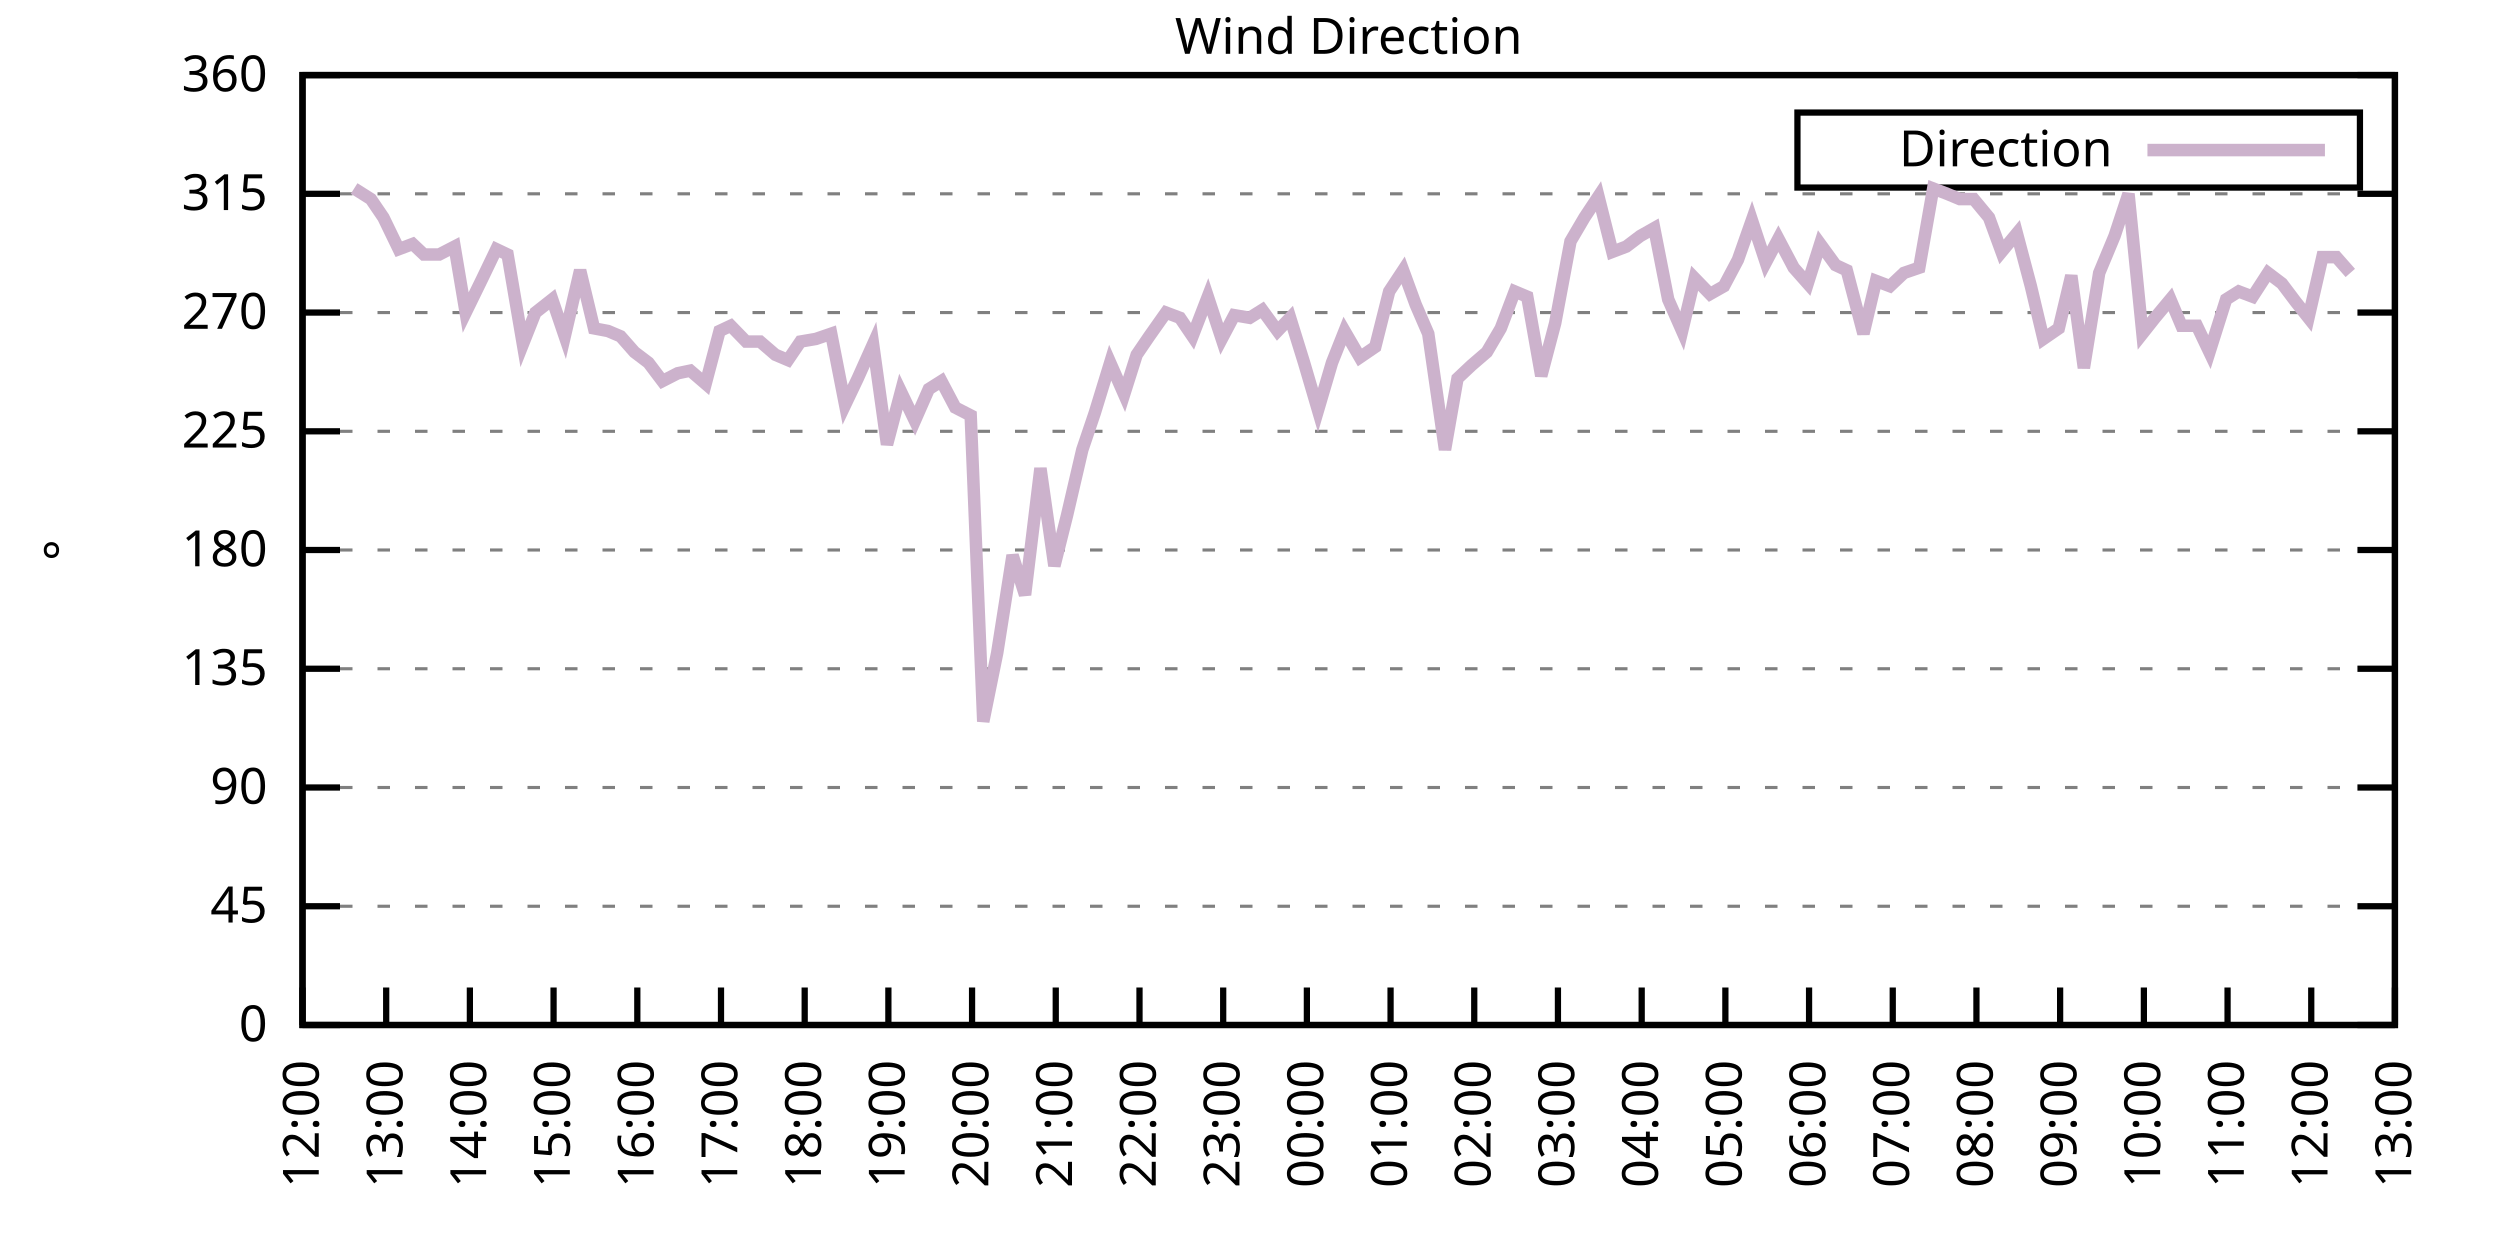
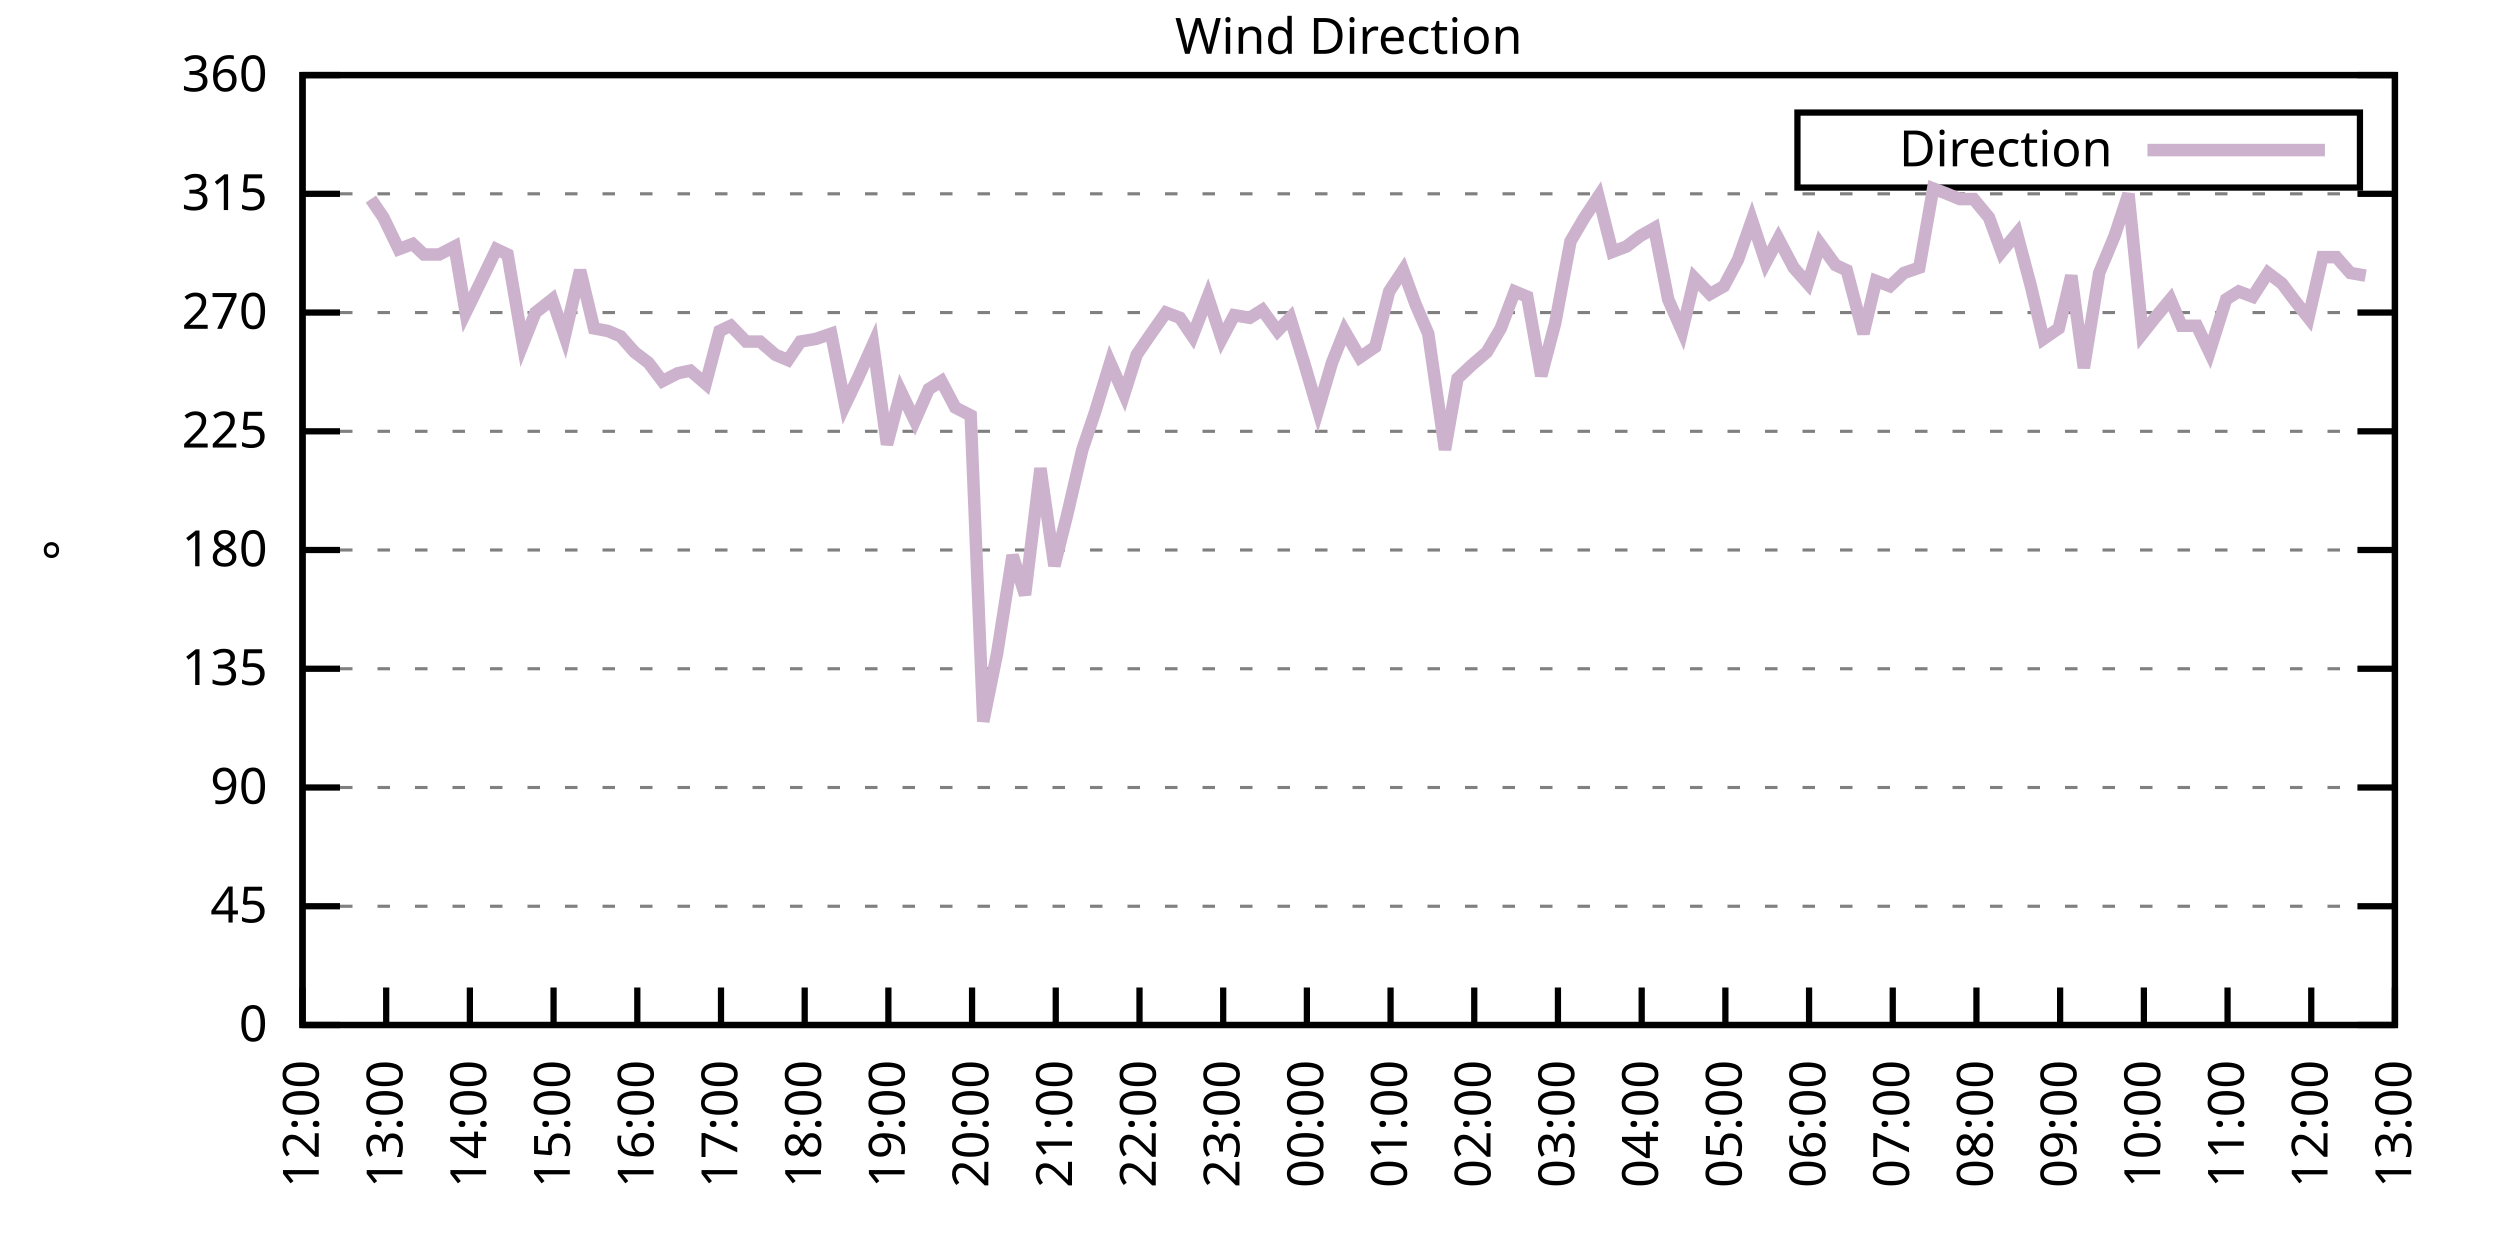
<svg xmlns="http://www.w3.org/2000/svg" xmlns:xlink="http://www.w3.org/1999/xlink" width="400" height="200" viewBox="0 0 400 200">
  <g id="gnuplot_canvas">
    <rect x="0" y="0" width="400" height="200" fill="none" />
    <defs>
      <circle id="gpDot" r="0.5" stroke-width="0.5" stroke="currentColor" />
      <path id="gpPt0" stroke-width="0.333" stroke="currentColor" d="M-1,0 h2 M0,-1 v2" />
      <path id="gpPt1" stroke-width="0.333" stroke="currentColor" d="M-1,-1 L1,1 M1,-1 L-1,1" />
      <path id="gpPt2" stroke-width="0.333" stroke="currentColor" d="M-1,0 L1,0 M0,-1 L0,1 M-1,-1 L1,1 M-1,1 L1,-1" />
      <rect id="gpPt3" stroke-width="0.333" stroke="currentColor" x="-1" y="-1" width="2" height="2" />
      <rect id="gpPt4" stroke-width="0.333" stroke="currentColor" fill="currentColor" x="-1" y="-1" width="2" height="2" />
      <circle id="gpPt5" stroke-width="0.333" stroke="currentColor" cx="0" cy="0" r="1" />
      <use xlink:href="#gpPt5" id="gpPt6" fill="currentColor" stroke="none" />
      <path id="gpPt7" stroke-width="0.333" stroke="currentColor" d="M0,-1.33 L-1.33,0.67 L1.33,0.67 z" />
      <use xlink:href="#gpPt7" id="gpPt8" fill="currentColor" stroke="none" />
      <use xlink:href="#gpPt7" id="gpPt9" stroke="currentColor" transform="rotate(180)" />
      <use xlink:href="#gpPt9" id="gpPt10" fill="currentColor" stroke="none" />
      <use xlink:href="#gpPt3" id="gpPt11" stroke="currentColor" transform="rotate(45)" />
      <use xlink:href="#gpPt11" id="gpPt12" fill="currentColor" stroke="none" />
      <path id="gpPt13" stroke-width="0.333" stroke="currentColor" d="M0,1.330 L1.265,0.411 L0.782,-1.067 L-0.782,-1.076 L-1.265,0.411 z" />
      <use xlink:href="#gpPt13" id="gpPt14" fill="currentColor" stroke="none" />
      <filter id="textbox" filterUnits="objectBoundingBox" x="0" y="0" height="1" width="1">
        <feFlood flood-color="white" flood-opacity="1" result="bgnd" />
        <feComposite in="SourceGraphic" in2="bgnd" operator="atop" />
      </filter>
      <filter id="greybox" filterUnits="objectBoundingBox" x="0" y="0" height="1" width="1">
        <feFlood flood-color="lightgrey" flood-opacity="1" result="grey" />
        <feComposite in="SourceGraphic" in2="grey" operator="atop" />
      </filter>
    </defs>
    <g fill="none" color="white" stroke="currentColor" stroke-width="1.00" stroke-linecap="butt" stroke-linejoin="miter">
</g>
    <g fill="none" color="black" stroke="currentColor" stroke-width="1.00" stroke-linecap="butt" stroke-linejoin="miter">
      <g stroke="none" shape-rendering="crispEdges">
        <polygon fill="rgb(255, 255, 255)" points="48.40,164.00 383.18,164.00 383.18,12.02 48.40,12.02 " />
      </g>
    </g>
    <g fill="none" color="black" stroke="currentColor" stroke-width="1.00" stroke-linecap="butt" stroke-linejoin="miter">
</g>
    <g fill="none" color="black" stroke="black" stroke-width="0.50" stroke-linecap="butt" stroke-linejoin="miter">
</g>
    <g fill="none" color="gray" stroke="currentColor" stroke-width="0.50" stroke-linecap="butt" stroke-linejoin="miter">
      <path stroke="gray" stroke-dasharray="2,4" class="gridline" d="M48.40,164.00 L383.19,164.00  " />
    </g>
    <g fill="none" color="gray" stroke="gray" stroke-width="1.00" stroke-linecap="butt" stroke-linejoin="miter">
</g>
    <g fill="none" color="black" stroke="currentColor" stroke-width="1.00" stroke-linecap="butt" stroke-linejoin="miter">
      <path stroke="black" d="M48.40,164.00 L54.40,164.00 M383.19,164.00 L377.19,164.00  " />
      <g transform="translate(42.80,166.60)" stroke="none" fill="black" font-family="Sans" font-size="8.00" text-anchor="end">
        <text>
          <tspan font-family="Sans"> 0</tspan>
        </text>
      </g>
    </g>
    <g fill="none" color="black" stroke="currentColor" stroke-width="1.00" stroke-linecap="butt" stroke-linejoin="miter">
</g>
    <g fill="none" color="black" stroke="black" stroke-width="0.50" stroke-linecap="butt" stroke-linejoin="miter">
</g>
    <g fill="none" color="gray" stroke="currentColor" stroke-width="0.50" stroke-linecap="butt" stroke-linejoin="miter">
      <path stroke="gray" stroke-dasharray="2,4" class="gridline" d="M48.40,145.00 L383.19,145.00  " />
    </g>
    <g fill="none" color="gray" stroke="gray" stroke-width="1.00" stroke-linecap="butt" stroke-linejoin="miter">
</g>
    <g fill="none" color="black" stroke="currentColor" stroke-width="1.00" stroke-linecap="butt" stroke-linejoin="miter">
      <path stroke="black" d="M48.40,145.00 L54.40,145.00 M383.19,145.00 L377.19,145.00  " />
      <g transform="translate(42.80,147.60)" stroke="none" fill="black" font-family="Sans" font-size="8.00" text-anchor="end">
        <text>
          <tspan font-family="Sans"> 45</tspan>
        </text>
      </g>
    </g>
    <g fill="none" color="black" stroke="currentColor" stroke-width="1.00" stroke-linecap="butt" stroke-linejoin="miter">
</g>
    <g fill="none" color="black" stroke="black" stroke-width="0.50" stroke-linecap="butt" stroke-linejoin="miter">
</g>
    <g fill="none" color="gray" stroke="currentColor" stroke-width="0.50" stroke-linecap="butt" stroke-linejoin="miter">
      <path stroke="gray" stroke-dasharray="2,4" class="gridline" d="M48.40,126.00 L383.19,126.00  " />
    </g>
    <g fill="none" color="gray" stroke="gray" stroke-width="1.00" stroke-linecap="butt" stroke-linejoin="miter">
</g>
    <g fill="none" color="black" stroke="currentColor" stroke-width="1.00" stroke-linecap="butt" stroke-linejoin="miter">
      <path stroke="black" d="M48.40,126.00 L54.40,126.00 M383.19,126.00 L377.19,126.00  " />
      <g transform="translate(42.80,128.60)" stroke="none" fill="black" font-family="Sans" font-size="8.00" text-anchor="end">
        <text>
          <tspan font-family="Sans"> 90</tspan>
        </text>
      </g>
    </g>
    <g fill="none" color="black" stroke="currentColor" stroke-width="1.00" stroke-linecap="butt" stroke-linejoin="miter">
</g>
    <g fill="none" color="black" stroke="black" stroke-width="0.50" stroke-linecap="butt" stroke-linejoin="miter">
</g>
    <g fill="none" color="gray" stroke="currentColor" stroke-width="0.50" stroke-linecap="butt" stroke-linejoin="miter">
      <path stroke="gray" stroke-dasharray="2,4" class="gridline" d="M48.40,107.00 L383.19,107.00  " />
    </g>
    <g fill="none" color="gray" stroke="gray" stroke-width="1.00" stroke-linecap="butt" stroke-linejoin="miter">
</g>
    <g fill="none" color="black" stroke="currentColor" stroke-width="1.00" stroke-linecap="butt" stroke-linejoin="miter">
      <path stroke="black" d="M48.40,107.00 L54.40,107.00 M383.19,107.00 L377.19,107.00  " />
      <g transform="translate(42.80,109.60)" stroke="none" fill="black" font-family="Sans" font-size="8.00" text-anchor="end">
        <text>
          <tspan font-family="Sans"> 135</tspan>
        </text>
      </g>
    </g>
    <g fill="none" color="black" stroke="currentColor" stroke-width="1.00" stroke-linecap="butt" stroke-linejoin="miter">
</g>
    <g fill="none" color="black" stroke="black" stroke-width="0.50" stroke-linecap="butt" stroke-linejoin="miter">
</g>
    <g fill="none" color="gray" stroke="currentColor" stroke-width="0.50" stroke-linecap="butt" stroke-linejoin="miter">
      <path stroke="gray" stroke-dasharray="2,4" class="gridline" d="M48.40,88.00 L383.19,88.00  " />
    </g>
    <g fill="none" color="gray" stroke="gray" stroke-width="1.00" stroke-linecap="butt" stroke-linejoin="miter">
</g>
    <g fill="none" color="black" stroke="currentColor" stroke-width="1.00" stroke-linecap="butt" stroke-linejoin="miter">
      <path stroke="black" d="M48.40,88.00 L54.40,88.00 M383.19,88.00 L377.19,88.00  " />
      <g transform="translate(42.80,90.60)" stroke="none" fill="black" font-family="Sans" font-size="8.00" text-anchor="end">
        <text>
          <tspan font-family="Sans"> 180</tspan>
        </text>
      </g>
    </g>
    <g fill="none" color="black" stroke="currentColor" stroke-width="1.00" stroke-linecap="butt" stroke-linejoin="miter">
</g>
    <g fill="none" color="black" stroke="black" stroke-width="0.50" stroke-linecap="butt" stroke-linejoin="miter">
</g>
    <g fill="none" color="gray" stroke="currentColor" stroke-width="0.50" stroke-linecap="butt" stroke-linejoin="miter">
      <path stroke="gray" stroke-dasharray="2,4" class="gridline" d="M48.40,69.01 L383.19,69.01  " />
    </g>
    <g fill="none" color="gray" stroke="gray" stroke-width="1.00" stroke-linecap="butt" stroke-linejoin="miter">
</g>
    <g fill="none" color="black" stroke="currentColor" stroke-width="1.00" stroke-linecap="butt" stroke-linejoin="miter">
      <path stroke="black" d="M48.40,69.01 L54.40,69.01 M383.19,69.01 L377.19,69.01  " />
      <g transform="translate(42.80,71.61)" stroke="none" fill="black" font-family="Sans" font-size="8.00" text-anchor="end">
        <text>
          <tspan font-family="Sans"> 225</tspan>
        </text>
      </g>
    </g>
    <g fill="none" color="black" stroke="currentColor" stroke-width="1.00" stroke-linecap="butt" stroke-linejoin="miter">
</g>
    <g fill="none" color="black" stroke="black" stroke-width="0.50" stroke-linecap="butt" stroke-linejoin="miter">
</g>
    <g fill="none" color="gray" stroke="currentColor" stroke-width="0.50" stroke-linecap="butt" stroke-linejoin="miter">
      <path stroke="gray" stroke-dasharray="2,4" class="gridline" d="M48.40,50.01 L383.19,50.01  " />
    </g>
    <g fill="none" color="gray" stroke="gray" stroke-width="1.00" stroke-linecap="butt" stroke-linejoin="miter">
</g>
    <g fill="none" color="black" stroke="currentColor" stroke-width="1.00" stroke-linecap="butt" stroke-linejoin="miter">
      <path stroke="black" d="M48.40,50.01 L54.40,50.01 M383.19,50.01 L377.19,50.01  " />
      <g transform="translate(42.80,52.61)" stroke="none" fill="black" font-family="Sans" font-size="8.00" text-anchor="end">
        <text>
          <tspan font-family="Sans"> 270</tspan>
        </text>
      </g>
    </g>
    <g fill="none" color="black" stroke="currentColor" stroke-width="1.00" stroke-linecap="butt" stroke-linejoin="miter">
</g>
    <g fill="none" color="black" stroke="black" stroke-width="0.50" stroke-linecap="butt" stroke-linejoin="miter">
</g>
    <g fill="none" color="gray" stroke="currentColor" stroke-width="0.50" stroke-linecap="butt" stroke-linejoin="miter">
      <path stroke="gray" stroke-dasharray="2,4" class="gridline" d="M48.40,31.01 L383.19,31.01  " />
    </g>
    <g fill="none" color="gray" stroke="gray" stroke-width="1.00" stroke-linecap="butt" stroke-linejoin="miter">
</g>
    <g fill="none" color="black" stroke="currentColor" stroke-width="1.00" stroke-linecap="butt" stroke-linejoin="miter">
      <path stroke="black" d="M48.40,31.01 L54.40,31.01 M383.19,31.01 L377.19,31.01  " />
      <g transform="translate(42.80,33.61)" stroke="none" fill="black" font-family="Sans" font-size="8.00" text-anchor="end">
        <text>
          <tspan font-family="Sans"> 315</tspan>
        </text>
      </g>
    </g>
    <g fill="none" color="black" stroke="currentColor" stroke-width="1.00" stroke-linecap="butt" stroke-linejoin="miter">
</g>
    <g fill="none" color="black" stroke="black" stroke-width="0.50" stroke-linecap="butt" stroke-linejoin="miter">
</g>
    <g fill="none" color="gray" stroke="currentColor" stroke-width="0.50" stroke-linecap="butt" stroke-linejoin="miter">
      <path stroke="gray" stroke-dasharray="2,4" class="gridline" d="M48.40,12.01 L383.19,12.01  " />
    </g>
    <g fill="none" color="gray" stroke="gray" stroke-width="1.00" stroke-linecap="butt" stroke-linejoin="miter">
</g>
    <g fill="none" color="black" stroke="currentColor" stroke-width="1.00" stroke-linecap="butt" stroke-linejoin="miter">
      <path stroke="black" d="M48.40,12.01 L54.40,12.01 M383.19,12.01 L377.19,12.01  " />
      <g transform="translate(42.80,14.61)" stroke="none" fill="black" font-family="Sans" font-size="8.00" text-anchor="end">
        <text>
          <tspan font-family="Sans"> 360</tspan>
        </text>
      </g>
    </g>
    <g fill="none" color="black" stroke="currentColor" stroke-width="1.00" stroke-linecap="butt" stroke-linejoin="miter">
      <path stroke="black" d="M48.40,164.00 L48.40,158.00  " />
      <g transform="translate(51.00,169.60) rotate(270.00)" stroke="none" fill="black" font-family="Sans" font-size="8.00" text-anchor="end">
        <text>
          <tspan font-family="Sans">12:00</tspan>
        </text>
      </g>
    </g>
    <g fill="none" color="black" stroke="currentColor" stroke-width="1.00" stroke-linecap="butt" stroke-linejoin="miter">
      <path stroke="black" d="M61.79,164.00 L61.79,158.00  " />
      <g transform="translate(64.39,169.60) rotate(270.00)" stroke="none" fill="black" font-family="Sans" font-size="8.00" text-anchor="end">
        <text>
          <tspan font-family="Sans">13:00</tspan>
        </text>
      </g>
    </g>
    <g fill="none" color="black" stroke="currentColor" stroke-width="1.00" stroke-linecap="butt" stroke-linejoin="miter">
      <path stroke="black" d="M75.18,164.00 L75.18,158.00  " />
      <g transform="translate(77.78,169.60) rotate(270.00)" stroke="none" fill="black" font-family="Sans" font-size="8.00" text-anchor="end">
        <text>
          <tspan font-family="Sans">14:00</tspan>
        </text>
      </g>
    </g>
    <g fill="none" color="black" stroke="currentColor" stroke-width="1.00" stroke-linecap="butt" stroke-linejoin="miter">
      <path stroke="black" d="M88.57,164.00 L88.57,158.00  " />
      <g transform="translate(91.17,169.60) rotate(270.00)" stroke="none" fill="black" font-family="Sans" font-size="8.00" text-anchor="end">
        <text>
          <tspan font-family="Sans">15:00</tspan>
        </text>
      </g>
    </g>
    <g fill="none" color="black" stroke="currentColor" stroke-width="1.00" stroke-linecap="butt" stroke-linejoin="miter">
      <path stroke="black" d="M101.97,164.00 L101.97,158.00  " />
      <g transform="translate(104.57,169.60) rotate(270.00)" stroke="none" fill="black" font-family="Sans" font-size="8.00" text-anchor="end">
        <text>
          <tspan font-family="Sans">16:00</tspan>
        </text>
      </g>
    </g>
    <g fill="none" color="black" stroke="currentColor" stroke-width="1.00" stroke-linecap="butt" stroke-linejoin="miter">
      <path stroke="black" d="M115.36,164.00 L115.36,158.00  " />
      <g transform="translate(117.96,169.60) rotate(270.00)" stroke="none" fill="black" font-family="Sans" font-size="8.00" text-anchor="end">
        <text>
          <tspan font-family="Sans">17:00</tspan>
        </text>
      </g>
    </g>
    <g fill="none" color="black" stroke="currentColor" stroke-width="1.00" stroke-linecap="butt" stroke-linejoin="miter">
      <path stroke="black" d="M128.75,164.00 L128.75,158.00  " />
      <g transform="translate(131.35,169.60) rotate(270.00)" stroke="none" fill="black" font-family="Sans" font-size="8.00" text-anchor="end">
        <text>
          <tspan font-family="Sans">18:00</tspan>
        </text>
      </g>
    </g>
    <g fill="none" color="black" stroke="currentColor" stroke-width="1.00" stroke-linecap="butt" stroke-linejoin="miter">
      <path stroke="black" d="M142.14,164.00 L142.14,158.00  " />
      <g transform="translate(144.74,169.60) rotate(270.00)" stroke="none" fill="black" font-family="Sans" font-size="8.00" text-anchor="end">
        <text>
          <tspan font-family="Sans">19:00</tspan>
        </text>
      </g>
    </g>
    <g fill="none" color="black" stroke="currentColor" stroke-width="1.00" stroke-linecap="butt" stroke-linejoin="miter">
      <path stroke="black" d="M155.53,164.00 L155.53,158.00  " />
      <g transform="translate(158.13,169.60) rotate(270.00)" stroke="none" fill="black" font-family="Sans" font-size="8.00" text-anchor="end">
        <text>
          <tspan font-family="Sans">20:00</tspan>
        </text>
      </g>
    </g>
    <g fill="none" color="black" stroke="currentColor" stroke-width="1.00" stroke-linecap="butt" stroke-linejoin="miter">
      <path stroke="black" d="M168.92,164.00 L168.92,158.00  " />
      <g transform="translate(171.52,169.60) rotate(270.00)" stroke="none" fill="black" font-family="Sans" font-size="8.00" text-anchor="end">
        <text>
          <tspan font-family="Sans">21:00</tspan>
        </text>
      </g>
    </g>
    <g fill="none" color="black" stroke="currentColor" stroke-width="1.00" stroke-linecap="butt" stroke-linejoin="miter">
      <path stroke="black" d="M182.32,164.00 L182.32,158.00  " />
      <g transform="translate(184.92,169.60) rotate(270.00)" stroke="none" fill="black" font-family="Sans" font-size="8.00" text-anchor="end">
        <text>
          <tspan font-family="Sans">22:00</tspan>
        </text>
      </g>
    </g>
    <g fill="none" color="black" stroke="currentColor" stroke-width="1.00" stroke-linecap="butt" stroke-linejoin="miter">
      <path stroke="black" d="M195.71,164.00 L195.71,158.00  " />
      <g transform="translate(198.31,169.60) rotate(270.00)" stroke="none" fill="black" font-family="Sans" font-size="8.00" text-anchor="end">
        <text>
          <tspan font-family="Sans">23:00</tspan>
        </text>
      </g>
    </g>
    <g fill="none" color="black" stroke="currentColor" stroke-width="1.00" stroke-linecap="butt" stroke-linejoin="miter">
      <path stroke="black" d="M209.10,164.00 L209.10,158.00  " />
      <g transform="translate(211.70,169.60) rotate(270.00)" stroke="none" fill="black" font-family="Sans" font-size="8.00" text-anchor="end">
        <text>
          <tspan font-family="Sans">00:00</tspan>
        </text>
      </g>
    </g>
    <g fill="none" color="black" stroke="currentColor" stroke-width="1.00" stroke-linecap="butt" stroke-linejoin="miter">
      <path stroke="black" d="M222.49,164.00 L222.49,158.00  " />
      <g transform="translate(225.09,169.60) rotate(270.00)" stroke="none" fill="black" font-family="Sans" font-size="8.00" text-anchor="end">
        <text>
          <tspan font-family="Sans">01:00</tspan>
        </text>
      </g>
    </g>
    <g fill="none" color="black" stroke="currentColor" stroke-width="1.00" stroke-linecap="butt" stroke-linejoin="miter">
      <path stroke="black" d="M235.88,164.00 L235.88,158.00  " />
      <g transform="translate(238.48,169.60) rotate(270.00)" stroke="none" fill="black" font-family="Sans" font-size="8.00" text-anchor="end">
        <text>
          <tspan font-family="Sans">02:00</tspan>
        </text>
      </g>
    </g>
    <g fill="none" color="black" stroke="currentColor" stroke-width="1.00" stroke-linecap="butt" stroke-linejoin="miter">
      <path stroke="black" d="M249.27,164.00 L249.27,158.00  " />
      <g transform="translate(251.87,169.60) rotate(270.00)" stroke="none" fill="black" font-family="Sans" font-size="8.00" text-anchor="end">
        <text>
          <tspan font-family="Sans">03:00</tspan>
        </text>
      </g>
    </g>
    <g fill="none" color="black" stroke="currentColor" stroke-width="1.00" stroke-linecap="butt" stroke-linejoin="miter">
      <path stroke="black" d="M262.67,164.00 L262.67,158.00  " />
      <g transform="translate(265.27,169.60) rotate(270.00)" stroke="none" fill="black" font-family="Sans" font-size="8.00" text-anchor="end">
        <text>
          <tspan font-family="Sans">04:00</tspan>
        </text>
      </g>
    </g>
    <g fill="none" color="black" stroke="currentColor" stroke-width="1.00" stroke-linecap="butt" stroke-linejoin="miter">
      <path stroke="black" d="M276.06,164.00 L276.06,158.00  " />
      <g transform="translate(278.66,169.60) rotate(270.00)" stroke="none" fill="black" font-family="Sans" font-size="8.00" text-anchor="end">
        <text>
          <tspan font-family="Sans">05:00</tspan>
        </text>
      </g>
    </g>
    <g fill="none" color="black" stroke="currentColor" stroke-width="1.00" stroke-linecap="butt" stroke-linejoin="miter">
      <path stroke="black" d="M289.45,164.00 L289.45,158.00  " />
      <g transform="translate(292.05,169.60) rotate(270.00)" stroke="none" fill="black" font-family="Sans" font-size="8.00" text-anchor="end">
        <text>
          <tspan font-family="Sans">06:00</tspan>
        </text>
      </g>
    </g>
    <g fill="none" color="black" stroke="currentColor" stroke-width="1.00" stroke-linecap="butt" stroke-linejoin="miter">
      <path stroke="black" d="M302.84,164.00 L302.84,158.00  " />
      <g transform="translate(305.44,169.60) rotate(270.00)" stroke="none" fill="black" font-family="Sans" font-size="8.00" text-anchor="end">
        <text>
          <tspan font-family="Sans">07:00</tspan>
        </text>
      </g>
    </g>
    <g fill="none" color="black" stroke="currentColor" stroke-width="1.00" stroke-linecap="butt" stroke-linejoin="miter">
      <path stroke="black" d="M316.23,164.00 L316.23,158.00  " />
      <g transform="translate(318.83,169.60) rotate(270.00)" stroke="none" fill="black" font-family="Sans" font-size="8.00" text-anchor="end">
        <text>
          <tspan font-family="Sans">08:00</tspan>
        </text>
      </g>
    </g>
    <g fill="none" color="black" stroke="currentColor" stroke-width="1.00" stroke-linecap="butt" stroke-linejoin="miter">
      <path stroke="black" d="M329.62,164.00 L329.62,158.00  " />
      <g transform="translate(332.22,169.60) rotate(270.00)" stroke="none" fill="black" font-family="Sans" font-size="8.00" text-anchor="end">
        <text>
          <tspan font-family="Sans">09:00</tspan>
        </text>
      </g>
    </g>
    <g fill="none" color="black" stroke="currentColor" stroke-width="1.00" stroke-linecap="butt" stroke-linejoin="miter">
      <path stroke="black" d="M343.02,164.00 L343.02,158.00  " />
      <g transform="translate(345.62,169.60) rotate(270.00)" stroke="none" fill="black" font-family="Sans" font-size="8.00" text-anchor="end">
        <text>
          <tspan font-family="Sans">10:00</tspan>
        </text>
      </g>
    </g>
    <g fill="none" color="black" stroke="currentColor" stroke-width="1.00" stroke-linecap="butt" stroke-linejoin="miter">
      <path stroke="black" d="M356.41,164.00 L356.41,158.00  " />
      <g transform="translate(359.01,169.60) rotate(270.00)" stroke="none" fill="black" font-family="Sans" font-size="8.00" text-anchor="end">
        <text>
          <tspan font-family="Sans">11:00</tspan>
        </text>
      </g>
    </g>
    <g fill="none" color="black" stroke="currentColor" stroke-width="1.00" stroke-linecap="butt" stroke-linejoin="miter">
      <path stroke="black" d="M369.80,164.00 L369.80,158.00  " />
      <g transform="translate(372.40,169.60) rotate(270.00)" stroke="none" fill="black" font-family="Sans" font-size="8.00" text-anchor="end">
        <text>
          <tspan font-family="Sans">12:00</tspan>
        </text>
      </g>
    </g>
    <g fill="none" color="black" stroke="currentColor" stroke-width="1.00" stroke-linecap="butt" stroke-linejoin="miter">
      <path stroke="black" d="M383.19,164.00 L383.19,158.00  " />
      <g transform="translate(385.79,169.60) rotate(270.00)" stroke="none" fill="black" font-family="Sans" font-size="8.00" text-anchor="end">
        <text>
          <tspan font-family="Sans">13:00</tspan>
        </text>
      </g>
    </g>
    <g fill="none" color="black" stroke="currentColor" stroke-width="1.00" stroke-linecap="butt" stroke-linejoin="miter">
</g>
    <g fill="none" color="black" stroke="currentColor" stroke-width="1.00" stroke-linecap="butt" stroke-linejoin="miter">
      <path stroke="black" d="M48.40,12.01 L48.40,164.00 L383.19,164.00 L383.19,12.01 L48.40,12.01 Z  " />
    </g>
    <g fill="none" color="black" stroke="currentColor" stroke-width="1.00" stroke-linecap="butt" stroke-linejoin="miter">
</g>
    <g fill="none" color="black" stroke="currentColor" stroke-width="1.00" stroke-linecap="butt" stroke-linejoin="miter">
      <path stroke="black" d="M287.59,30.01 L287.59,18.01 L377.59,18.01 L377.59,30.01 L287.59,30.01 Z  " />
    </g>
    <g id="Wind_direction_plot_1">
      <g fill="none" color="white" stroke="black" stroke-width="2.00" stroke-linecap="butt" stroke-linejoin="miter">
</g>
      <g fill="none" color="black" stroke="currentColor" stroke-width="2.00" stroke-linecap="butt" stroke-linejoin="miter">
        <g transform="translate(337.99,26.61)" stroke="none" fill="black" font-family="Sans" font-size="8.00" text-anchor="end">
          <text>
            <tspan font-family="Sans">Direction</tspan>
          </text>
        </g>
      </g>
      <g fill="none" color="black" stroke="currentColor" stroke-width="2.00" stroke-linecap="butt" stroke-linejoin="miter">
-         <path stroke="rgb(204, 178, 204)" d="M343.59,24.01 L371.99,24.01 M56.66,30.16 L59.34,31.85 L61.35,34.81 L63.80,39.87 L66.03,39.03 L67.82,40.72   L70.27,40.72 L72.73,39.45 L74.51,50.01 L77.19,44.52 L79.42,39.87 L81.21,40.72 L83.66,55.07 L85.67,50.01   L88.35,47.90 L90.36,53.81 L92.82,43.25 L95.05,52.54 L97.28,52.96 L99.29,53.81 L101.52,56.34 L103.75,58.03   L105.98,60.98 L108.44,59.72 L110.45,59.30 L112.90,61.41 L115.13,52.96 L116.92,52.12 L119.38,54.65 L121.61,54.65   L124.06,56.76 L126.07,57.61 L128.08,54.65 L130.54,54.23 L132.99,53.39 L135.22,64.78 L137.23,60.56 L139.69,55.07   L141.92,71.12 L144.15,62.67 L146.38,67.32 L148.61,62.25 L150.62,60.98 L152.85,65.21 L155.31,66.47 L157.32,115.45   L159.55,104.47 L162.01,88.85 L164.01,95.18 L166.47,74.92 L168.70,90.54 L170.71,82.52 L173.17,71.96 L175.17,66.05   L177.63,58.03 L179.86,63.10 L181.87,56.76 L183.88,53.81 L186.56,50.01 L188.79,50.85 L190.80,53.81 L193.25,47.47   L195.48,54.23 L197.49,50.43 L199.95,50.85 L201.96,49.59 L204.41,52.96 L206.42,50.85 L208.65,58.03 L210.88,65.63   L213.12,58.03 L215.13,52.96 L217.58,57.18 L220.04,55.50 L222.27,46.63 L224.50,43.25 L226.51,48.74 L228.52,53.39   L231.20,71.96 L233.20,60.56 L235.44,58.45 L237.89,56.34 L240.12,52.54 L242.36,46.63 L244.36,47.47 L246.60,60.14   L248.83,51.70 L251.28,38.61 L253.51,34.81 L255.75,31.43 L257.98,40.30 L260.21,39.45 L262.44,37.76 L264.67,36.50   L266.91,47.90 L269.14,52.96 L271.15,44.52 L273.60,47.05 L275.83,45.79 L278.07,41.56 L280.30,35.23 L282.53,41.99   L284.54,38.19 L286.99,42.83 L289.23,45.36 L291.23,39.03 L293.69,42.41 L295.48,43.25 L298.15,53.39 L300.16,44.94   L302.39,45.79 L304.63,43.67 L307.08,42.83 L309.31,30.16 L311.54,31.01 L313.55,31.85 L315.79,31.85 L318.24,34.81   L320.25,40.30 L322.70,37.34 L324.94,45.79 L326.95,54.23 L329.40,52.54 L331.41,44.10 L333.42,58.87 L335.87,43.67   L338.33,37.76 L340.56,31.01 L342.79,53.39 L344.80,50.85 L347.26,47.90 L349.04,52.12 L351.50,52.12 L353.51,56.34   L356.18,47.90 L358.19,46.63 L360.42,47.47 L362.88,43.67 L365.11,45.36 L367.34,48.32 L369.35,50.85 L371.58,41.14   L373.82,41.14 L376.05,43.67  " />
+         <path stroke="rgb(204, 178, 204)" d="M343.59,24.01 L371.99,24.01 M59.34,31.85 L61.35,34.81 L63.80,39.87 L66.03,39.03 L67.82,40.72 L70.27,40.72   L72.73,39.45 L74.51,50.01 L77.19,44.52 L79.42,39.87 L81.21,40.72 L83.66,55.07 L85.67,50.01 L88.35,47.90   L90.36,53.81 L92.82,43.25 L95.05,52.54 L97.28,52.96 L99.29,53.81 L101.52,56.34 L103.75,58.03 L105.98,60.98   L108.44,59.72 L110.45,59.30 L112.90,61.41 L115.13,52.96 L116.92,52.12 L119.38,54.65 L121.61,54.65 L124.06,56.76   L126.07,57.61 L128.08,54.65 L130.54,54.23 L132.99,53.39 L135.22,64.78 L137.23,60.56 L139.69,55.07 L141.92,71.12   L144.15,62.67 L146.38,67.32 L148.61,62.25 L150.62,60.98 L152.85,65.21 L155.31,66.47 L157.32,115.45 L159.55,104.47   L162.01,88.85 L164.01,95.18 L166.47,74.92 L168.70,90.54 L170.71,82.52 L173.17,71.96 L175.17,66.05 L177.63,58.03   L179.86,63.10 L181.87,56.76 L183.88,53.81 L186.56,50.01 L188.79,50.85 L190.80,53.81 L193.25,47.47 L195.48,54.23   L197.49,50.43 L199.95,50.85 L201.96,49.59 L204.41,52.96 L206.42,50.85 L208.65,58.03 L210.88,65.63 L213.12,58.03   L215.13,52.96 L217.58,57.18 L220.04,55.50 L222.27,46.63 L224.50,43.25 L226.51,48.74 L228.52,53.39 L231.20,71.96   L233.20,60.56 L235.44,58.45 L237.89,56.34 L240.12,52.54 L242.36,46.63 L244.36,47.47 L246.60,60.14 L248.83,51.70   L251.28,38.61 L253.51,34.81 L255.75,31.43 L257.98,40.30 L260.21,39.45 L262.44,37.76 L264.67,36.50 L266.91,47.90   L269.14,52.96 L271.15,44.52 L273.60,47.05 L275.83,45.79 L278.07,41.56 L280.30,35.23 L282.53,41.99 L284.54,38.19   L286.99,42.83 L289.23,45.36 L291.23,39.03 L293.69,42.41 L295.48,43.25 L298.15,53.39 L300.16,44.94 L302.39,45.79   L304.63,43.67 L307.08,42.83 L309.31,30.16 L311.54,31.01 L313.55,31.85 L315.79,31.85 L318.24,34.81 L320.25,40.30   L322.70,37.34 L324.94,45.79 L326.95,54.23 L329.40,52.54 L331.41,44.10 L333.42,58.87 L335.87,43.67 L338.33,37.76   L340.56,31.01 L342.79,53.39 L344.80,50.85 L347.26,47.90 L349.04,52.12 L351.50,52.12 L353.51,56.34 L356.18,47.90   L358.19,46.63 L360.42,47.47 L362.88,43.67 L365.11,45.36 L367.34,48.32 L369.35,50.85 L371.58,41.14 L373.82,41.14   L376.05,43.67 L378.50,44.10  " />
      </g>
    </g>
    <g fill="none" color="black" stroke="currentColor" stroke-width="2.00" stroke-linecap="butt" stroke-linejoin="miter">
</g>
    <g fill="none" color="black" stroke="black" stroke-width="1.00" stroke-linecap="butt" stroke-linejoin="miter">
</g>
    <g fill="none" color="black" stroke="currentColor" stroke-width="1.00" stroke-linecap="butt" stroke-linejoin="miter">
      <path stroke="black" d="M48.40,12.01 L48.40,164.00 L383.19,164.00 L383.19,12.01 L48.40,12.01 Z  " />
      <g transform="translate(12.80,88.01) rotate(270.00)" stroke="none" fill="black" font-family="Sans" font-size="8.00" text-anchor="middle">
        <text>
          <tspan font-family="Sans">°</tspan>
        </text>
      </g>
    </g>
    <g fill="none" color="black" stroke="currentColor" stroke-width="1.00" stroke-linecap="butt" stroke-linejoin="miter">
</g>
    <g fill="none" color="black" stroke="currentColor" stroke-width="1.00" stroke-linecap="butt" stroke-linejoin="miter">
      <g transform="translate(215.79,8.61)" stroke="none" fill="black" font-family="Sans" font-size="8.00" text-anchor="middle">
        <text>
          <tspan font-family="Sans">Wind Direction</tspan>
        </text>
      </g>
    </g>
    <g fill="none" color="black" stroke="currentColor" stroke-width="1.00" stroke-linecap="butt" stroke-linejoin="miter">
</g>
  </g>
</svg>
